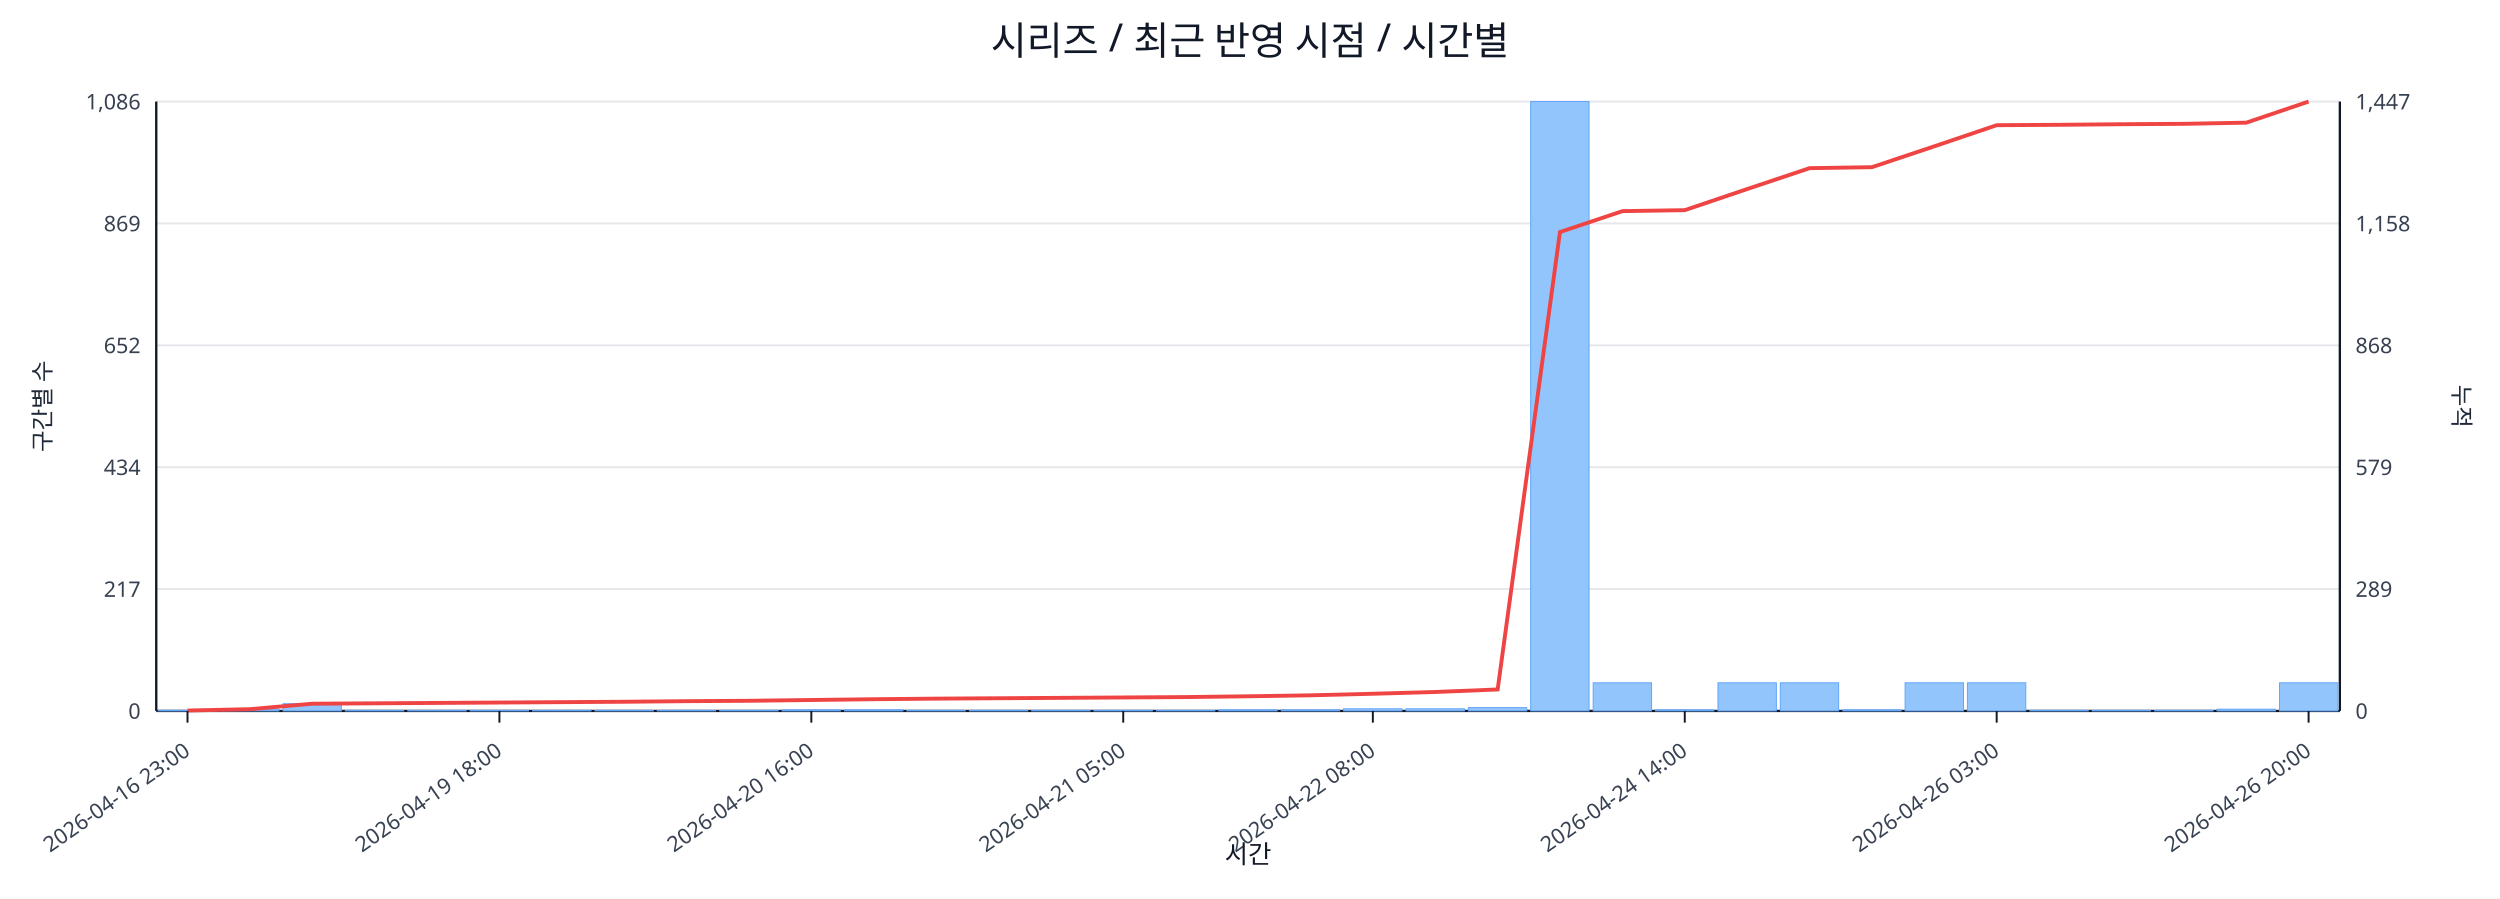
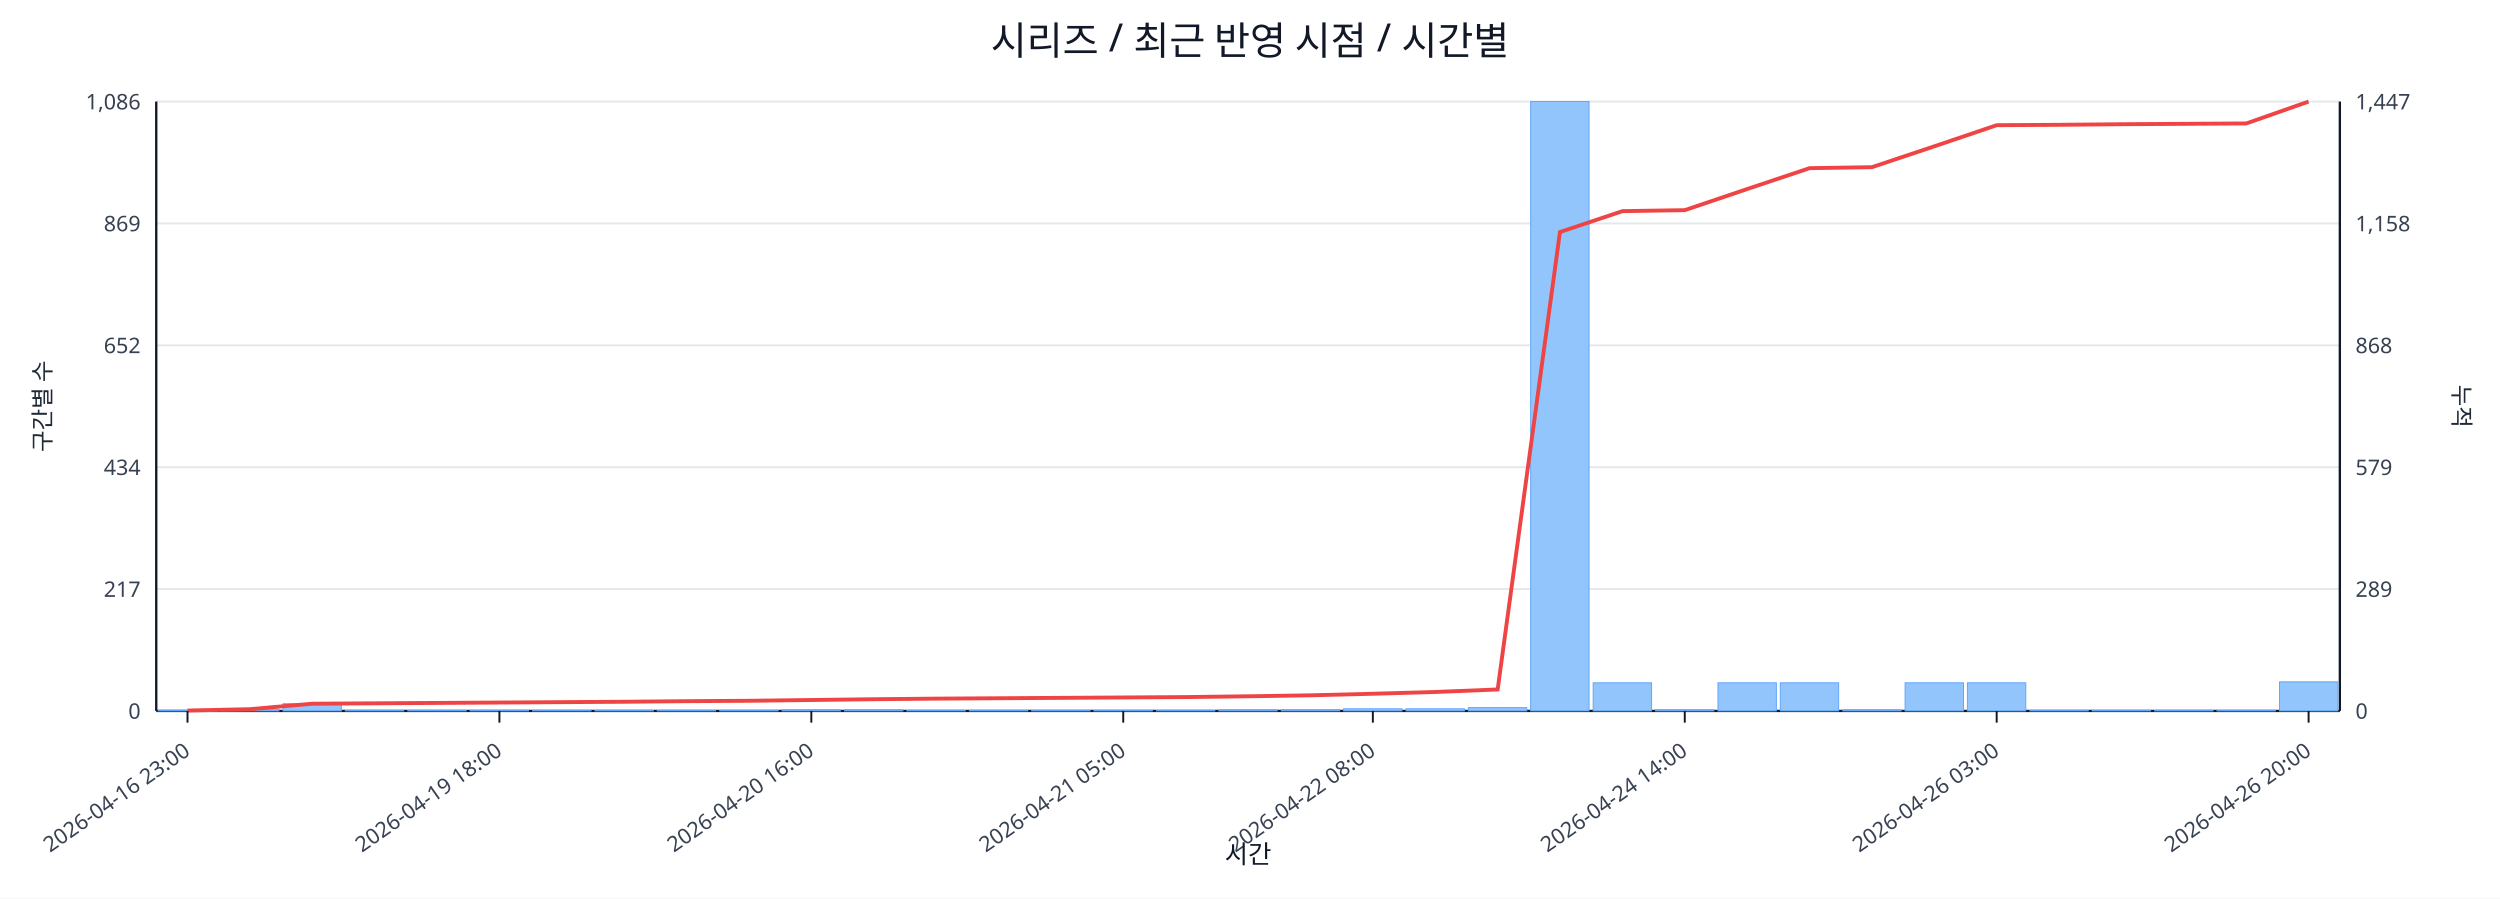
<svg xmlns="http://www.w3.org/2000/svg" width="1280" height="460" viewBox="0 0 1280 460">
  <rect x="0" y="0" width="100%" height="100%" fill="#ffffff" />
  <text x="640.0" y="28" font-size="20" text-anchor="middle" font-family="sans-serif" fill="#111827">시리즈 / 최근 반영 시점 / 시간별</text>
  <line x1="80.0" y1="52.0" x2="1198.0" y2="52.0" stroke="#e5e7eb" stroke-width="1" />
  <text x="72.0" y="56.0" font-size="11" text-anchor="end" font-family="sans-serif" fill="#374151">1,086</text>
  <text x="1206.0" y="56.0" font-size="11" text-anchor="start" font-family="sans-serif" fill="#374151">1,447</text>
  <line x1="80.0" y1="114.4" x2="1198.0" y2="114.4" stroke="#e5e7eb" stroke-width="1" />
  <text x="72.0" y="118.4" font-size="11" text-anchor="end" font-family="sans-serif" fill="#374151">869</text>
  <text x="1206.0" y="118.4" font-size="11" text-anchor="start" font-family="sans-serif" fill="#374151">1,158</text>
  <line x1="80.0" y1="176.8" x2="1198.0" y2="176.8" stroke="#e5e7eb" stroke-width="1" />
  <text x="72.0" y="180.8" font-size="11" text-anchor="end" font-family="sans-serif" fill="#374151">652</text>
  <text x="1206.0" y="180.8" font-size="11" text-anchor="start" font-family="sans-serif" fill="#374151">868</text>
  <line x1="80.0" y1="239.2" x2="1198.0" y2="239.2" stroke="#e5e7eb" stroke-width="1" />
  <text x="72.0" y="243.2" font-size="11" text-anchor="end" font-family="sans-serif" fill="#374151">434</text>
  <text x="1206.0" y="243.2" font-size="11" text-anchor="start" font-family="sans-serif" fill="#374151">579</text>
  <line x1="80.0" y1="301.6" x2="1198.0" y2="301.6" stroke="#e5e7eb" stroke-width="1" />
  <text x="72.0" y="305.6" font-size="11" text-anchor="end" font-family="sans-serif" fill="#374151">217</text>
  <text x="1206.0" y="305.6" font-size="11" text-anchor="start" font-family="sans-serif" fill="#374151">289</text>
  <line x1="80.0" y1="364.0" x2="1198.0" y2="364.0" stroke="#e5e7eb" stroke-width="1" />
  <text x="72.0" y="368.0" font-size="11" text-anchor="end" font-family="sans-serif" fill="#374151">0</text>
  <text x="1206.0" y="368.0" font-size="11" text-anchor="start" font-family="sans-serif" fill="#374151">0</text>
  <line x1="80.0" y1="364.0" x2="1198.0" y2="364.0" stroke="#111827" stroke-width="1.2" />
  <line x1="80.0" y1="52.0" x2="80.0" y2="364.0" stroke="#111827" stroke-width="1.2" />
  <line x1="1198.0" y1="52.0" x2="1198.0" y2="364.0" stroke="#111827" stroke-width="1.2" />
  <rect x="81.0" y="363.7" width="29.9" height="0.3" fill="#93c5fd" stroke="#60a5fa" stroke-width="0.5" />
  <rect x="112.9" y="363.1" width="29.9" height="0.9" fill="#93c5fd" stroke="#60a5fa" stroke-width="0.5" />
  <rect x="144.9" y="360.3" width="29.9" height="3.7" fill="#93c5fd" stroke="#60a5fa" stroke-width="0.5" />
  <rect x="176.8" y="363.7" width="29.9" height="0.3" fill="#93c5fd" stroke="#60a5fa" stroke-width="0.5" />
  <rect x="208.8" y="363.7" width="29.9" height="0.3" fill="#93c5fd" stroke="#60a5fa" stroke-width="0.5" />
  <rect x="240.7" y="363.7" width="29.9" height="0.3" fill="#93c5fd" stroke="#60a5fa" stroke-width="0.5" />
  <rect x="272.7" y="363.7" width="29.9" height="0.3" fill="#93c5fd" stroke="#60a5fa" stroke-width="0.5" />
  <rect x="304.6" y="363.7" width="29.9" height="0.3" fill="#93c5fd" stroke="#60a5fa" stroke-width="0.5" />
  <rect x="336.5" y="363.7" width="29.9" height="0.3" fill="#93c5fd" stroke="#60a5fa" stroke-width="0.5" />
  <rect x="368.5" y="363.7" width="29.9" height="0.3" fill="#93c5fd" stroke="#60a5fa" stroke-width="0.5" />
  <rect x="400.4" y="363.4" width="29.9" height="0.6" fill="#93c5fd" stroke="#60a5fa" stroke-width="0.5" />
  <rect x="432.4" y="363.4" width="29.9" height="0.6" fill="#93c5fd" stroke="#60a5fa" stroke-width="0.5" />
  <rect x="464.3" y="363.7" width="29.9" height="0.3" fill="#93c5fd" stroke="#60a5fa" stroke-width="0.5" />
  <rect x="496.3" y="363.7" width="29.9" height="0.3" fill="#93c5fd" stroke="#60a5fa" stroke-width="0.5" />
  <rect x="528.2" y="363.7" width="29.9" height="0.3" fill="#93c5fd" stroke="#60a5fa" stroke-width="0.5" />
  <rect x="560.1" y="363.7" width="29.9" height="0.3" fill="#93c5fd" stroke="#60a5fa" stroke-width="0.5" />
  <rect x="592.1" y="363.7" width="29.9" height="0.3" fill="#93c5fd" stroke="#60a5fa" stroke-width="0.5" />
  <rect x="624.0" y="363.4" width="29.9" height="0.6" fill="#93c5fd" stroke="#60a5fa" stroke-width="0.5" />
  <rect x="656.0" y="363.4" width="29.9" height="0.6" fill="#93c5fd" stroke="#60a5fa" stroke-width="0.5" />
  <rect x="687.9" y="362.9" width="29.9" height="1.1" fill="#93c5fd" stroke="#60a5fa" stroke-width="0.5" />
  <rect x="719.9" y="362.9" width="29.9" height="1.1" fill="#93c5fd" stroke="#60a5fa" stroke-width="0.5" />
  <rect x="751.8" y="362.3" width="29.9" height="1.7" fill="#93c5fd" stroke="#60a5fa" stroke-width="0.5" />
  <rect x="783.7" y="52.0" width="29.9" height="312.0" fill="#93c5fd" stroke="#60a5fa" stroke-width="0.5" />
  <rect x="815.7" y="349.6" width="29.9" height="14.4" fill="#93c5fd" stroke="#60a5fa" stroke-width="0.5" />
  <rect x="847.6" y="363.4" width="29.9" height="0.6" fill="#93c5fd" stroke="#60a5fa" stroke-width="0.5" />
  <rect x="879.6" y="349.6" width="29.9" height="14.4" fill="#93c5fd" stroke="#60a5fa" stroke-width="0.5" />
  <rect x="911.5" y="349.6" width="29.9" height="14.4" fill="#93c5fd" stroke="#60a5fa" stroke-width="0.5" />
  <rect x="943.5" y="363.4" width="29.9" height="0.6" fill="#93c5fd" stroke="#60a5fa" stroke-width="0.5" />
  <rect x="975.4" y="349.6" width="29.9" height="14.4" fill="#93c5fd" stroke="#60a5fa" stroke-width="0.5" />
  <rect x="1007.3" y="349.6" width="29.9" height="14.4" fill="#93c5fd" stroke="#60a5fa" stroke-width="0.5" />
  <rect x="1039.3" y="363.7" width="29.9" height="0.3" fill="#93c5fd" stroke="#60a5fa" stroke-width="0.5" />
  <rect x="1071.2" y="363.7" width="29.9" height="0.3" fill="#93c5fd" stroke="#60a5fa" stroke-width="0.5" />
  <rect x="1103.2" y="363.7" width="29.9" height="0.3" fill="#93c5fd" stroke="#60a5fa" stroke-width="0.5" />
-   <rect x="1135.1" y="363.1" width="29.9" height="0.9" fill="#93c5fd" stroke="#60a5fa" stroke-width="0.5" />
-   <rect x="1167.1" y="349.6" width="29.9" height="14.4" fill="#93c5fd" stroke="#60a5fa" stroke-width="0.5" />
-   <polyline fill="none" stroke="#ef4444" stroke-width="2" points="96.0,363.8 127.9,363.1 159.9,360.3 191.8,360.1 223.7,359.9 255.7,359.7 287.6,359.5 319.6,359.3 351.5,359.0 383.5,358.8 415.4,358.4 447.3,358.0 479.3,357.7 511.2,357.5 543.2,357.3 575.1,357.1 607.1,356.9 639.0,356.5 670.9,356.0 702.9,355.2 734.8,354.3 766.8,353.0 798.7,118.8 830.7,108.1 862.6,107.6 894.5,96.8 926.5,86.1 958.4,85.6 990.4,74.9 1022.3,64.1 1054.3,63.9 1086.2,63.6 1118.1,63.4 1150.1,62.8 1182.0,52.0" />
+   <rect x="1135.1" y="363.7" width="29.9" height="0.3" fill="#93c5fd" stroke="#60a5fa" stroke-width="0.5" />
+   <rect x="1167.1" y="349.1" width="29.9" height="14.9" fill="#93c5fd" stroke="#60a5fa" stroke-width="0.5" />
+   <polyline fill="none" stroke="#ef4444" stroke-width="2" points="96.0,363.8 127.9,363.1 159.9,360.3 191.8,360.1 223.7,359.9 255.7,359.7 287.6,359.5 319.6,359.3 351.5,359.0 383.5,358.8 415.4,358.4 447.3,358.0 479.3,357.7 511.2,357.5 543.2,357.3 575.1,357.1 607.1,356.9 639.0,356.5 670.9,356.0 702.9,355.2 734.8,354.3 766.8,353.0 798.7,118.8 830.7,108.1 862.6,107.6 894.5,96.8 926.5,86.1 958.4,85.6 990.4,74.9 1022.3,64.1 1054.3,63.9 1086.2,63.6 1118.1,63.4 1150.1,63.2 1182.0,52.0" />
  <line x1="96.0" y1="364.0" x2="96.0" y2="370.0" stroke="#111827" stroke-width="1" />
  <text x="98.0" y="386.0" font-size="11" text-anchor="end" transform="rotate(-35 98.0 386.0)" font-family="sans-serif" fill="#374151">2026-04-16 23:00</text>
  <line x1="255.7" y1="364.0" x2="255.7" y2="370.0" stroke="#111827" stroke-width="1" />
  <text x="257.7" y="386.0" font-size="11" text-anchor="end" transform="rotate(-35 257.7 386.0)" font-family="sans-serif" fill="#374151">2026-04-19 18:00</text>
  <line x1="415.4" y1="364.0" x2="415.4" y2="370.0" stroke="#111827" stroke-width="1" />
  <text x="417.4" y="386.0" font-size="11" text-anchor="end" transform="rotate(-35 417.4 386.0)" font-family="sans-serif" fill="#374151">2026-04-20 16:00</text>
  <line x1="575.1" y1="364.0" x2="575.1" y2="370.0" stroke="#111827" stroke-width="1" />
  <text x="577.1" y="386.0" font-size="11" text-anchor="end" transform="rotate(-35 577.1 386.0)" font-family="sans-serif" fill="#374151">2026-04-21 05:00</text>
  <line x1="702.9" y1="364.0" x2="702.9" y2="370.0" stroke="#111827" stroke-width="1" />
  <text x="704.9" y="386.0" font-size="11" text-anchor="end" transform="rotate(-35 704.9 386.0)" font-family="sans-serif" fill="#374151">2026-04-22 08:00</text>
  <line x1="862.6" y1="364.0" x2="862.6" y2="370.0" stroke="#111827" stroke-width="1" />
  <text x="864.6" y="386.0" font-size="11" text-anchor="end" transform="rotate(-35 864.6 386.0)" font-family="sans-serif" fill="#374151">2026-04-24 14:00</text>
  <line x1="1022.3" y1="364.0" x2="1022.3" y2="370.0" stroke="#111827" stroke-width="1" />
  <text x="1024.3" y="386.0" font-size="11" text-anchor="end" transform="rotate(-35 1024.3 386.0)" font-family="sans-serif" fill="#374151">2026-04-26 03:00</text>
  <line x1="1182.0" y1="364.0" x2="1182.0" y2="370.0" stroke="#111827" stroke-width="1" />
  <text x="1184.0" y="386.0" font-size="11" text-anchor="end" transform="rotate(-35 1184.0 386.0)" font-family="sans-serif" fill="#374151">2026-04-26 20:00</text>
  <text x="26" y="208.0" font-size="12" transform="rotate(-90 26 208.0)" text-anchor="middle" font-family="sans-serif" fill="#1f2937">구간별 수</text>
  <text x="1256.0" y="208.0" font-size="12" transform="rotate(90 1256.0 208.0)" text-anchor="middle" font-family="sans-serif" fill="#1f2937">누적</text>
  <text x="639.0" y="442.0" font-size="13" text-anchor="middle" font-family="sans-serif" fill="#111827">시간</text>
</svg>
